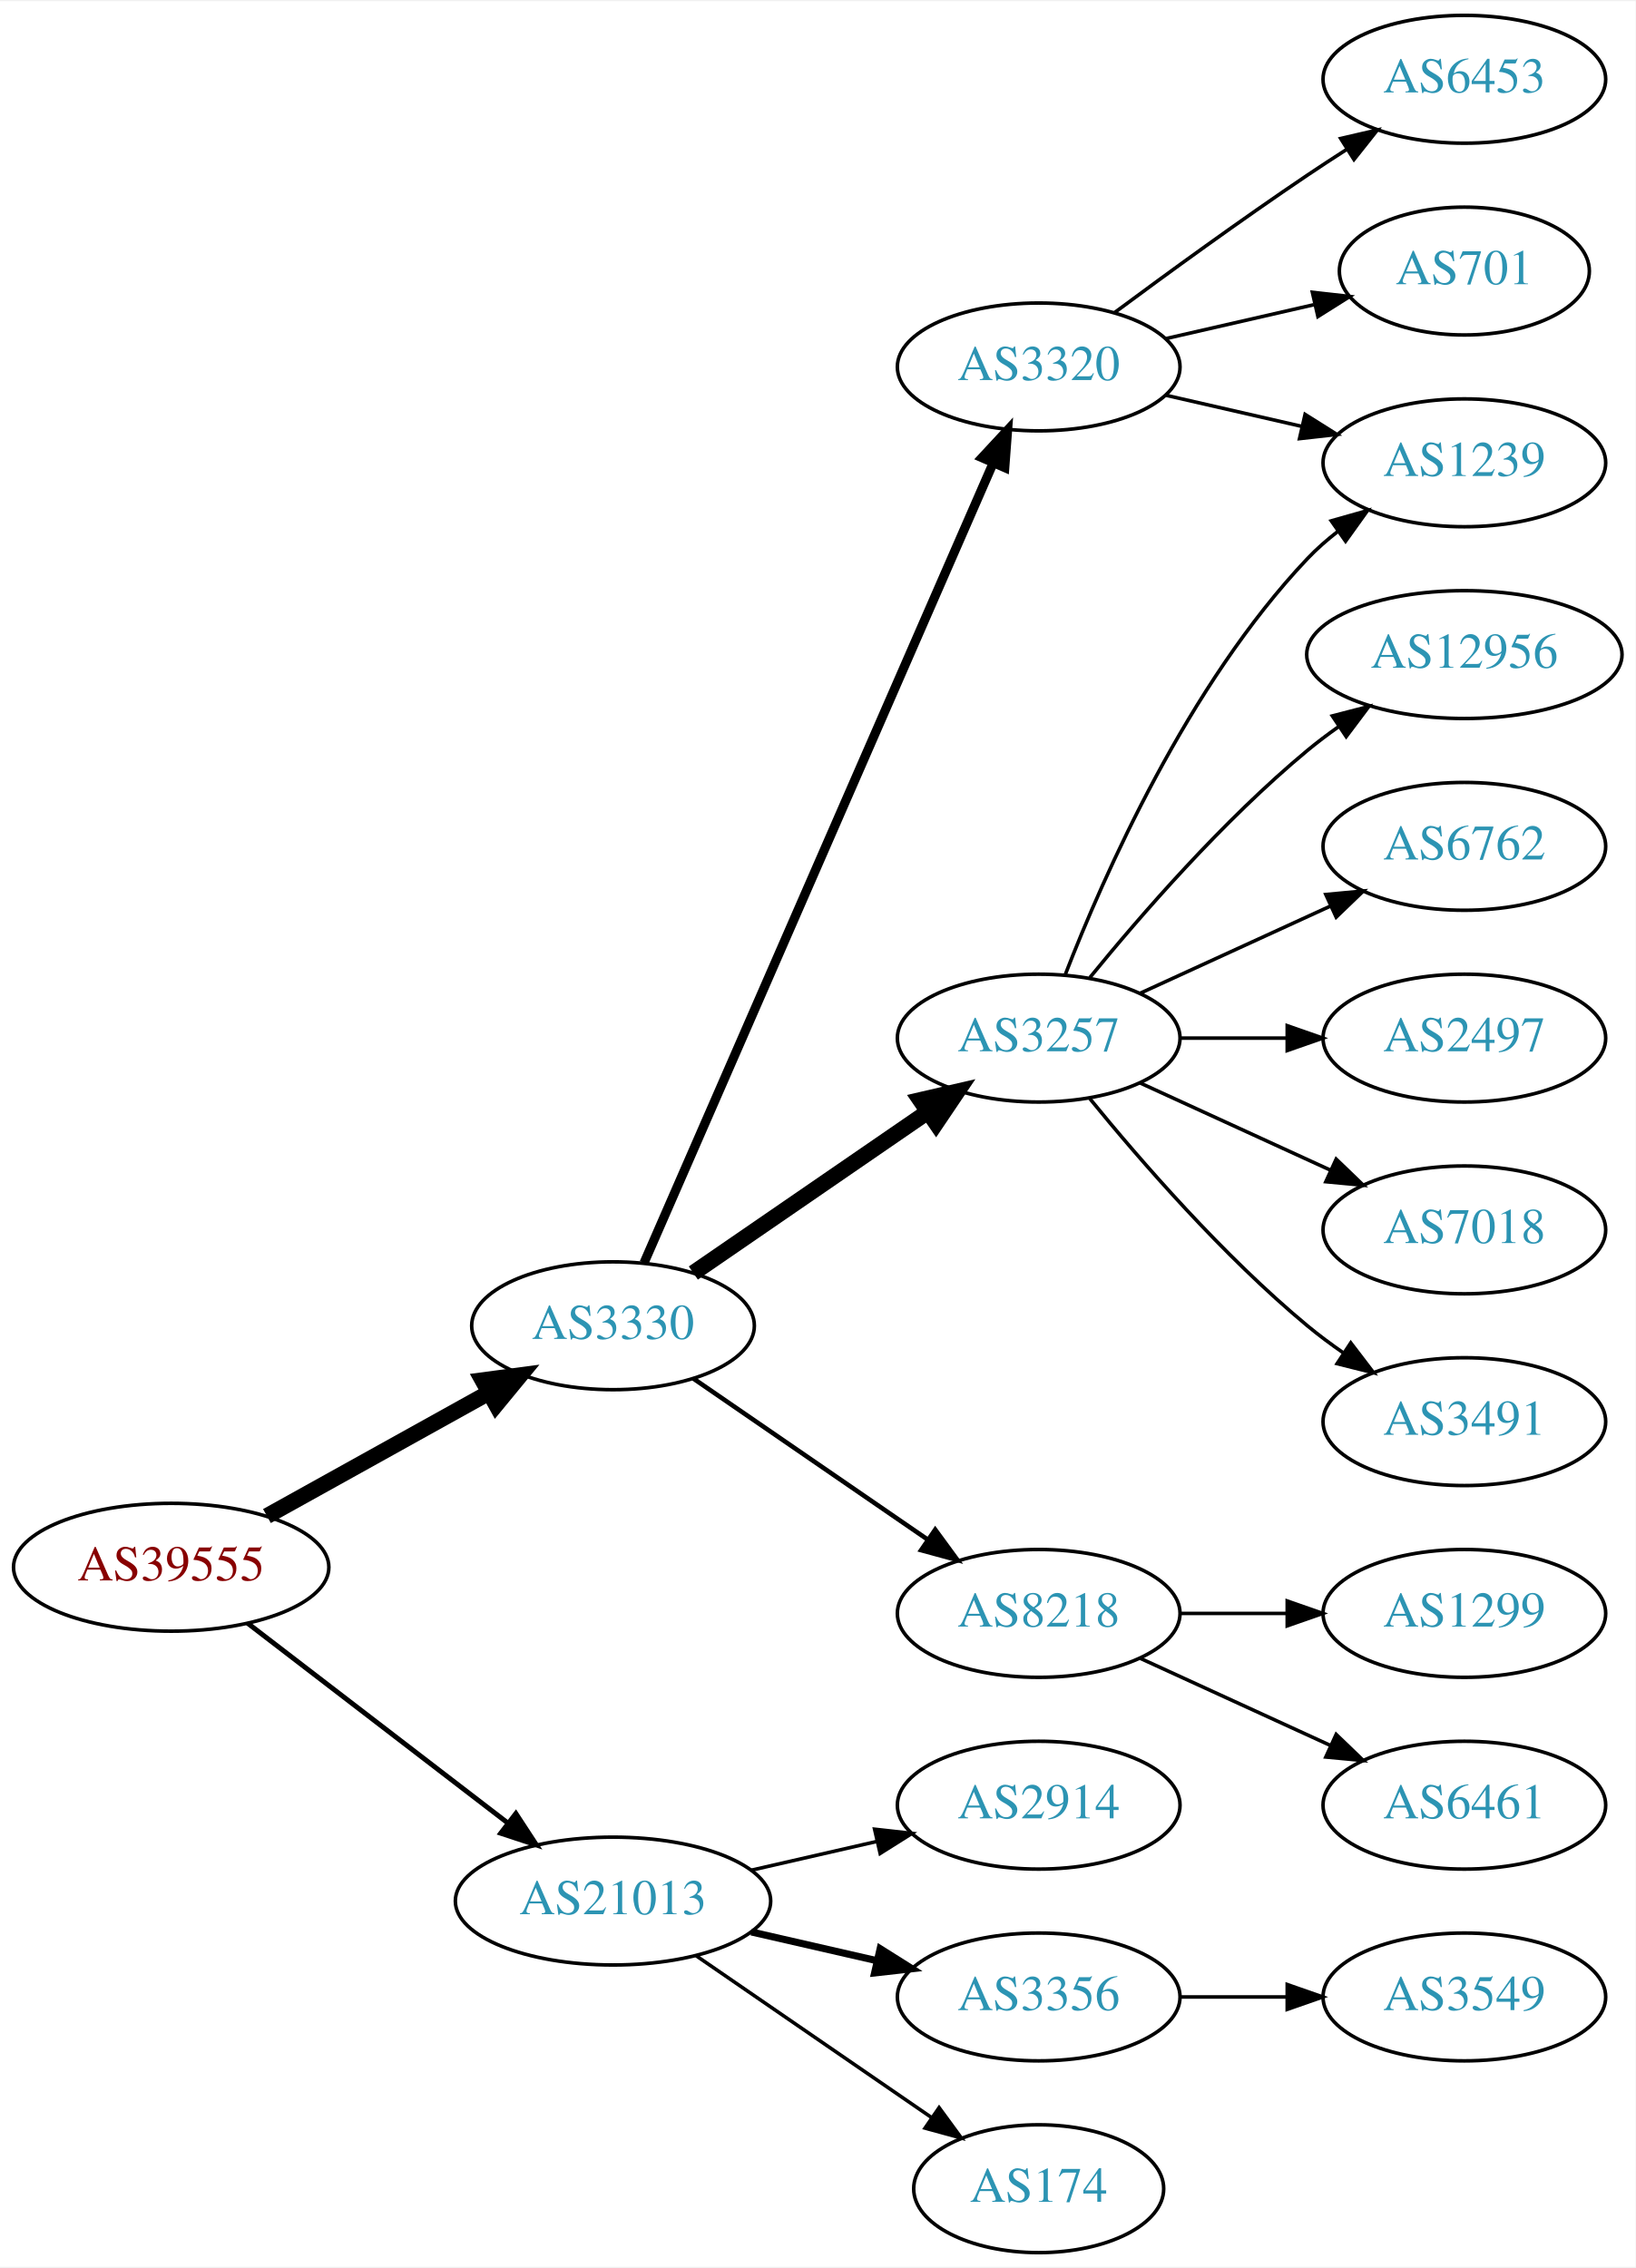
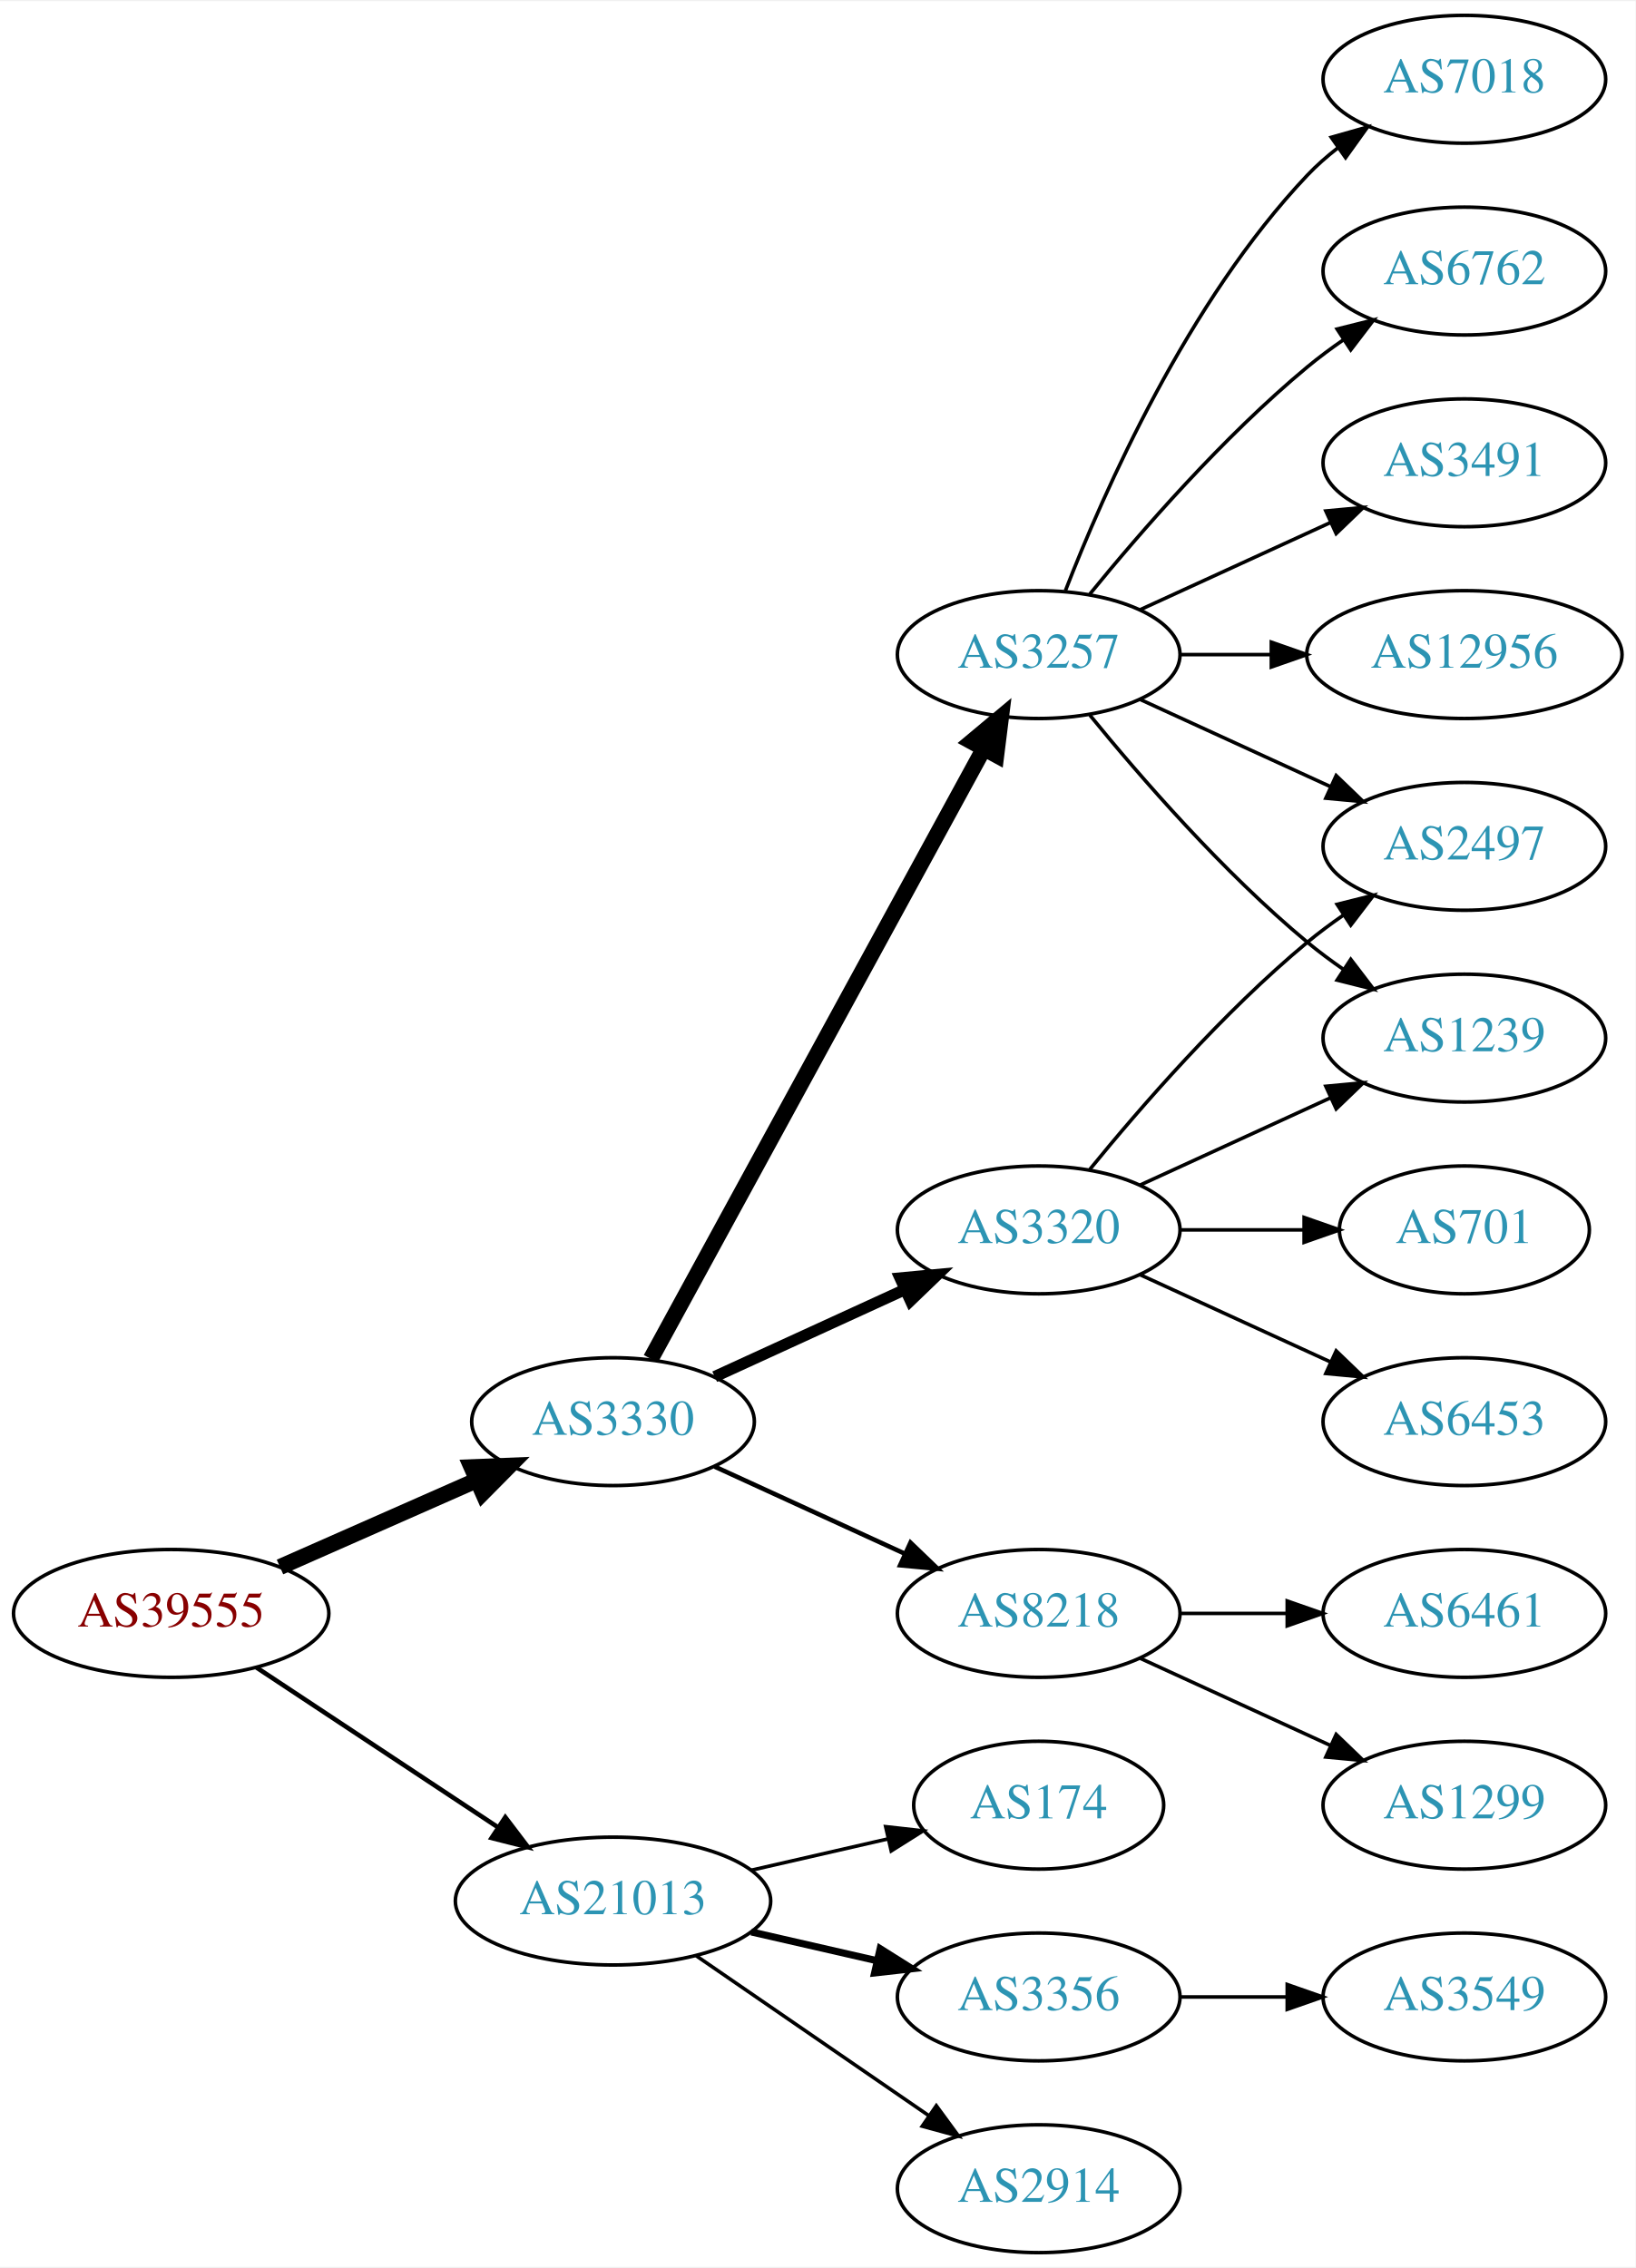
<svg xmlns="http://www.w3.org/2000/svg" xmlns:xlink="http://www.w3.org/1999/xlink" width="460pt" height="638pt" viewBox="0.00 0.00 460.47 638.00">
  <g id="graph0" class="graph" transform="scale(1 1) rotate(0) translate(4 634)">
    <polygon fill="white" stroke="none" points="-4,4 -4,-634 456.469,-634 456.469,4 -4,4" />
    <g id="node1" class="node">
      <g id="a_node1">
        <a xlink:href="/asn/39555" xlink:title="AS39555 ~ Stadtwerke Schwaz GmbH [AT]">
-           <ellipse fill="#ffffff" stroke="black" cx="44.196" cy="-193" rx="44.393" ry="18" />
-           <text text-anchor="middle" x="44.196" y="-189.3" font-family="Times,serif" font-size="14.00" fill="#880000">AS39555</text>
+           <ellipse fill="#ffffff" stroke="black" cx="44.196" cy="-180" rx="44.393" ry="18" />
+           <text text-anchor="middle" x="44.196" y="-176.3" font-family="Times,serif" font-size="14.00" fill="#880000">AS39555</text>
        </a>
      </g>
    </g>
    <g id="node2" class="node">
      <g id="a_node2">
        <a xlink:href="/asn/3330" xlink:title="AS3330 ~ Vienna, Austria [AT]">
-           <ellipse fill="#ffffff" stroke="black" cx="168.588" cy="-261" rx="39.794" ry="18" />
-           <text text-anchor="middle" x="168.588" y="-257.3" font-family="Times,serif" font-size="14.00" fill="#2c94b3">AS3330</text>
+           <ellipse fill="#ffffff" stroke="black" cx="168.588" cy="-234" rx="39.794" ry="18" />
+           <text text-anchor="middle" x="168.588" y="-230.3" font-family="Times,serif" font-size="14.00" fill="#2c94b3">AS3330</text>
        </a>
      </g>
    </g>
    <g id="edge1" class="edge">
-       <path fill="none" stroke="black" stroke-width="4.5" d="M71.152,-207.421C89.325,-217.518 113.788,-231.109 133.527,-242.076" />
-       <polygon fill="black" stroke="black" stroke-width="4.5" points="131.853,-245.65 142.507,-247.065 135.677,-238.766 131.853,-245.65" />
+       <path fill="none" stroke="black" stroke-width="4.5" d="M74.824,-193.072C91.418,-200.393 112.278,-209.597 130.011,-217.421" />
+       <polygon fill="black" stroke="black" stroke-width="4.5" points="128.756,-221.171 139.495,-221.605 131.935,-213.966 128.756,-221.171" />
    </g>
    <g id="node3" class="node">
      <g id="a_node3">
        <a xlink:href="/asn/21013" xlink:title="AS21013 ~ Wels, AT [AT]">
          <ellipse fill="#ffffff" stroke="black" cx="168.588" cy="-99" rx="44.393" ry="18" />
          <text text-anchor="middle" x="168.588" y="-95.3" font-family="Times,serif" font-size="14.00" fill="#2c94b3">AS21013</text>
        </a>
      </g>
    </g>
    <g id="edge2" class="edge">
-       <path fill="none" stroke="black" stroke-width="1.385" d="M65.682,-177.267C85.715,-161.88 116.402,-138.312 138.867,-121.058" />
-       <polygon fill="black" stroke="black" stroke-width="1.385" points="141.237,-123.652 147.036,-114.785 136.973,-118.1 141.237,-123.652" />
+       <path fill="none" stroke="black" stroke-width="1.286" d="M68.217,-164.765C87.449,-152.037 115.056,-133.766 136.294,-119.711" />
+       <polygon fill="black" stroke="black" stroke-width="1.286" points="138.263,-122.605 144.67,-114.167 134.4,-116.767 138.263,-122.605" />
    </g>
    <g id="node4" class="node">
      <g id="a_node4">
-         <a xlink:href="/asn/3320" xlink:title="AS3320 ~ DTAG [DE]">
-           <ellipse fill="#ffffff" stroke="black" cx="288.431" cy="-531" rx="39.794" ry="18" />
-           <text text-anchor="middle" x="288.431" y="-527.3" font-family="Times,serif" font-size="14.00" fill="#2c94b3">AS3320</text>
+         <a xlink:href="/asn/3257" xlink:title="AS3257 ~ GTT [DE]">
+           <ellipse fill="#ffffff" stroke="black" cx="288.431" cy="-450" rx="39.794" ry="18" />
+           <text text-anchor="middle" x="288.431" y="-446.3" font-family="Times,serif" font-size="14.00" fill="#2c94b3">AS3257</text>
        </a>
      </g>
    </g>
    <g id="edge3" class="edge">
-       <path fill="none" stroke="black" stroke-width="2.571" d="M177.32,-278.715C197.421,-324.771 251.43,-448.514 275.533,-503.739" />
-       <polygon fill="black" stroke="black" stroke-width="2.571" points="272.462,-505.454 279.67,-513.219 278.878,-502.654 272.462,-505.454" />
+       <path fill="none" stroke="black" stroke-width="4.5" d="M179.232,-251.676C199.913,-289.584 248.626,-378.873 273.005,-423.559" />
+       <polygon fill="black" stroke="black" stroke-width="4.5" points="269.573,-425.49 277.819,-432.383 276.486,-421.718 269.573,-425.49" />
    </g>
    <g id="node5" class="node">
      <g id="a_node5">
-         <a xlink:href="/asn/3257" xlink:title="AS3257 ~ GTT [DE]">
-           <ellipse fill="#ffffff" stroke="black" cx="288.431" cy="-342" rx="39.794" ry="18" />
-           <text text-anchor="middle" x="288.431" y="-338.3" font-family="Times,serif" font-size="14.00" fill="#2c94b3">AS3257</text>
+         <a xlink:href="/asn/3320" xlink:title="AS3320 ~ DTAG [DE]">
+           <ellipse fill="#ffffff" stroke="black" cx="288.431" cy="-288" rx="39.794" ry="18" />
+           <text text-anchor="middle" x="288.431" y="-284.3" font-family="Times,serif" font-size="14.00" fill="#2c94b3">AS3320</text>
        </a>
      </g>
    </g>
    <g id="edge4" class="edge">
-       <path fill="none" stroke="black" stroke-width="4.5" d="M191.202,-275.857C209.691,-288.565 236.505,-306.995 257.134,-321.175" />
-       <polygon fill="black" stroke="black" stroke-width="4.5" points="255.083,-324.544 265.555,-326.963 259.544,-318.054 255.083,-324.544" />
+       <path fill="none" stroke="black" stroke-width="3.214" d="M197.217,-246.661C213.174,-253.973 233.445,-263.261 250.727,-271.181" />
+       <polygon fill="black" stroke="black" stroke-width="3.214" points="249.426,-274.435 259.975,-275.419 252.342,-268.071 249.426,-274.435" />
    </g>
    <g id="node6" class="node">
      <g id="a_node6">
        <a xlink:href="/asn/8218" xlink:title="AS8218 ~ legacy Neotelecoms [FR]">
          <ellipse fill="#ffffff" stroke="black" cx="288.431" cy="-180" rx="39.794" ry="18" />
          <text text-anchor="middle" x="288.431" y="-176.3" font-family="Times,serif" font-size="14.00" fill="#2c94b3">AS8218</text>
        </a>
      </g>
    </g>
    <g id="edge5" class="edge">
-       <path fill="none" stroke="black" stroke-width="1.286" d="M191.202,-246.143C209.691,-233.435 236.505,-215.005 257.134,-200.825" />
-       <polygon fill="black" stroke="black" stroke-width="1.286" points="259.296,-203.586 265.555,-195.037 255.331,-197.817 259.296,-203.586" />
+       <path fill="none" stroke="black" stroke-width="1.286" d="M197.217,-221.339C213.174,-214.027 233.445,-204.739 250.727,-196.819" />
+       <polygon fill="black" stroke="black" stroke-width="1.286" points="252.342,-199.929 259.975,-192.581 249.426,-193.565 252.342,-199.929" />
    </g>
    <g id="node17" class="node">
      <g id="a_node17">
-         <a xlink:href="/asn/2914" xlink:title="AS2914 ~ NTT America, Inc. [US]">
-           <ellipse fill="#ffffff" stroke="black" cx="288.431" cy="-126" rx="39.794" ry="18" />
-           <text text-anchor="middle" x="288.431" y="-122.3" font-family="Times,serif" font-size="14.00" fill="#2c94b3">AS2914</text>
-         </a>
-       </g>
-     </g>
-     <g id="edge17" class="edge">
-       <path fill="none" stroke="black" d="M207.523,-107.692C218.764,-110.267 231.176,-113.111 242.799,-115.774" />
-       <polygon fill="black" stroke="black" points="242.232,-119.235 252.761,-118.057 243.795,-112.412 242.232,-119.235" />
+         <a xlink:href="/asn/174" xlink:title="AS174 ~ Cogent Communications [US]">
+           <ellipse fill="#ffffff" stroke="black" cx="288.431" cy="-126" rx="35.194" ry="18" />
+           <text text-anchor="middle" x="288.431" y="-122.3" font-family="Times,serif" font-size="14.00" fill="#2c94b3">AS174</text>
+         </a>
+       </g>
+     </g>
+     <g id="edge18" class="edge">
+       <path fill="none" stroke="black" d="M207.523,-107.692C219.84,-110.514 233.565,-113.658 246.116,-116.534" />
+       <polygon fill="black" stroke="black" points="245.351,-119.949 255.88,-118.771 246.914,-113.126 245.351,-119.949" />
    </g>
    <g id="node18" class="node">
      <g id="a_node18">
        <a xlink:href="/asn/3356" xlink:title="AS3356 ~ Level 3 Parent, LLC [US]">
          <ellipse fill="#ffffff" stroke="black" cx="288.431" cy="-72" rx="39.794" ry="18" />
          <text text-anchor="middle" x="288.431" y="-68.3" font-family="Times,serif" font-size="14.00" fill="#2c94b3">AS3356</text>
        </a>
      </g>
    </g>
-     <g id="edge18" class="edge">
+     <g id="edge19" class="edge">
      <path fill="none" stroke="black" stroke-width="2" d="M207.523,-90.308C218.764,-87.733 231.176,-84.889 242.799,-82.226" />
      <polygon fill="black" stroke="black" stroke-width="2" points="243.795,-85.588 252.761,-79.944 242.232,-78.765 243.795,-85.588" />
    </g>
    <g id="node19" class="node">
      <g id="a_node19">
-         <a xlink:href="/asn/174" xlink:title="AS174 ~ Cogent Communications [US]">
-           <ellipse fill="#ffffff" stroke="black" cx="288.431" cy="-18" rx="35.194" ry="18" />
-           <text text-anchor="middle" x="288.431" y="-14.3" font-family="Times,serif" font-size="14.00" fill="#2c94b3">AS174</text>
-         </a>
-       </g>
-     </g>
-     <g id="edge19" class="edge">
-       <path fill="none" stroke="black" d="M192.031,-83.574C210.846,-70.641 237.843,-52.085 258.319,-38.01" />
-       <polygon fill="black" stroke="black" points="260.394,-40.831 266.652,-32.282 256.429,-35.063 260.394,-40.831" />
+         <a xlink:href="/asn/2914" xlink:title="AS2914 ~ NTT America, Inc. [US]">
+           <ellipse fill="#ffffff" stroke="black" cx="288.431" cy="-18" rx="39.794" ry="18" />
+           <text text-anchor="middle" x="288.431" y="-14.3" font-family="Times,serif" font-size="14.00" fill="#2c94b3">AS2914</text>
+         </a>
+       </g>
+     </g>
+     <g id="edge20" class="edge">
+       <path fill="none" stroke="black" d="M192.031,-83.574C210.612,-70.802 237.173,-52.545 257.553,-38.537" />
+       <polygon fill="black" stroke="black" points="259.609,-41.371 265.867,-32.822 255.643,-35.602 259.609,-41.371" />
    </g>
    <g id="node7" class="node">
      <g id="a_node7">
-         <a xlink:href="/asn/6453" xlink:title="AS6453 ~ TATA COMMUNICATIONS (AMERICA) INC [US]">
-           <ellipse fill="#ffffff" stroke="black" cx="408.273" cy="-612" rx="39.794" ry="18" />
-           <text text-anchor="middle" x="408.273" y="-608.3" font-family="Times,serif" font-size="14.00" fill="#2c94b3">AS6453</text>
+         <a xlink:href="/asn/6762" xlink:title="AS6762 ~ TELECOM ITALIA SPARKLE S.p.A. [IT]">
+           <ellipse fill="#ffffff" stroke="black" cx="408.273" cy="-558" rx="39.794" ry="18" />
+           <text text-anchor="middle" x="408.273" y="-554.3" font-family="Times,serif" font-size="14.00" fill="#2c94b3">AS6762</text>
        </a>
      </g>
    </g>
    <g id="edge6" class="edge">
-       <path fill="none" stroke="black" d="M309.761,-546.277C324.623,-557.304 345.368,-572.407 364.077,-585 367.626,-587.389 371.377,-589.839 375.125,-592.242" />
-       <polygon fill="black" stroke="black" points="373.451,-595.325 383.774,-597.712 377.193,-589.409 373.451,-595.325" />
+       <path fill="none" stroke="black" d="M302.85,-467.065C316.964,-484.375 340.379,-511.345 364.077,-531 367.294,-533.668 370.794,-536.27 374.365,-538.741" />
+       <polygon fill="black" stroke="black" points="372.442,-541.666 382.721,-544.236 376.288,-535.817 372.442,-541.666" />
    </g>
    <g id="node8" class="node">
      <g id="a_node8">
-         <a xlink:href="/asn/701" xlink:title="AS701 ~ UUNET [US]">
-           <ellipse fill="#ffffff" stroke="black" cx="408.273" cy="-558" rx="35.194" ry="18" />
-           <text text-anchor="middle" x="408.273" y="-554.3" font-family="Times,serif" font-size="14.00" fill="#2c94b3">AS701</text>
+         <a xlink:href="/asn/3491" xlink:title="AS3491 ~ PCCW Global, Inc. [US]">
+           <ellipse fill="#ffffff" stroke="black" cx="408.273" cy="-504" rx="39.794" ry="18" />
+           <text text-anchor="middle" x="408.273" y="-500.3" font-family="Times,serif" font-size="14.00" fill="#2c94b3">AS3491</text>
        </a>
      </g>
    </g>
    <g id="edge7" class="edge">
-       <path fill="none" stroke="black" d="M324.15,-538.955C337.243,-541.955 352.265,-545.396 365.906,-548.522" />
-       <polygon fill="black" stroke="black" points="365.484,-552.016 376.013,-550.838 367.047,-545.193 365.484,-552.016" />
+       <path fill="none" stroke="black" d="M317.06,-462.661C333.017,-469.973 353.287,-479.261 370.57,-487.181" />
+       <polygon fill="black" stroke="black" points="369.269,-490.435 379.818,-491.419 372.185,-484.071 369.269,-490.435" />
    </g>
    <g id="node9" class="node">
      <g id="a_node9">
        <a xlink:href="/asn/1239" xlink:title="AS1239 ~ Sprint [US]">
-           <ellipse fill="#ffffff" stroke="black" cx="408.273" cy="-504" rx="39.794" ry="18" />
-           <text text-anchor="middle" x="408.273" y="-500.3" font-family="Times,serif" font-size="14.00" fill="#2c94b3">AS1239</text>
+           <ellipse fill="#ffffff" stroke="black" cx="408.273" cy="-342" rx="39.794" ry="18" />
+           <text text-anchor="middle" x="408.273" y="-338.3" font-family="Times,serif" font-size="14.00" fill="#2c94b3">AS1239</text>
        </a>
      </g>
    </g>
    <g id="edge8" class="edge">
-       <path fill="none" stroke="black" d="M324.15,-523.045C336.15,-520.296 349.771,-517.175 362.463,-514.267" />
-       <polygon fill="black" stroke="black" points="363.429,-517.636 372.395,-511.991 361.866,-510.813 363.429,-517.636" />
-     </g>
-     <g id="edge13" class="edge">
-       <path fill="none" stroke="black" d="M295.954,-359.994C306.704,-387.728 330.362,-441.429 364.077,-477 366.663,-479.728 369.581,-482.294 372.649,-484.677" />
-       <polygon fill="black" stroke="black" points="370.803,-487.658 380.997,-490.543 374.827,-481.93 370.803,-487.658" />
+       <path fill="none" stroke="black" d="M302.85,-432.935C316.964,-415.625 340.379,-388.655 364.077,-369 367.294,-366.332 370.794,-363.73 374.365,-361.259" />
+       <polygon fill="black" stroke="black" points="376.288,-364.183 382.721,-355.764 372.442,-358.334 376.288,-364.183" />
    </g>
    <g id="node10" class="node">
      <g id="a_node10">
        <a xlink:href="/asn/12956" xlink:title="AS12956 ~ TELXIUS [ES]">
          <ellipse fill="#ffffff" stroke="black" cx="408.273" cy="-450" rx="44.393" ry="18" />
          <text text-anchor="middle" x="408.273" y="-446.3" font-family="Times,serif" font-size="14.00" fill="#2c94b3">AS12956</text>
        </a>
      </g>
    </g>
    <g id="edge9" class="edge">
-       <path fill="none" stroke="black" d="M302.85,-359.065C316.964,-376.375 340.379,-403.345 364.077,-423 366.815,-425.271 369.759,-427.494 372.776,-429.63" />
-       <polygon fill="black" stroke="black" points="371.108,-432.725 381.365,-435.379 375.002,-426.908 371.108,-432.725" />
+       <path fill="none" stroke="black" d="M328.343,-450C336.446,-450 345.121,-450 353.648,-450" />
+       <polygon fill="black" stroke="black" points="353.925,-453.5 363.925,-450 353.925,-446.5 353.925,-453.5" />
    </g>
    <g id="node11" class="node">
      <g id="a_node11">
-         <a xlink:href="/asn/6762" xlink:title="AS6762 ~ TELECOM ITALIA SPARKLE S.p.A. [IT]">
-           <ellipse fill="#ffffff" stroke="black" cx="408.273" cy="-396" rx="39.794" ry="18" />
-           <text text-anchor="middle" x="408.273" y="-392.3" font-family="Times,serif" font-size="14.00" fill="#2c94b3">AS6762</text>
+         <a xlink:href="/asn/7018" xlink:title="AS7018 ~ AT&amp;T Services, Inc. [US]">
+           <ellipse fill="#ffffff" stroke="black" cx="408.273" cy="-612" rx="39.794" ry="18" />
+           <text text-anchor="middle" x="408.273" y="-608.3" font-family="Times,serif" font-size="14.00" fill="#2c94b3">AS7018</text>
        </a>
      </g>
    </g>
    <g id="edge10" class="edge">
-       <path fill="none" stroke="black" d="M317.06,-354.661C333.017,-361.973 353.287,-371.261 370.57,-379.181" />
-       <polygon fill="black" stroke="black" points="369.269,-382.435 379.818,-383.419 372.185,-376.071 369.269,-382.435" />
+       <path fill="none" stroke="black" d="M295.954,-467.994C306.704,-495.728 330.362,-549.429 364.077,-585 366.663,-587.728 369.581,-590.294 372.649,-592.677" />
+       <polygon fill="black" stroke="black" points="370.803,-595.658 380.997,-598.543 374.827,-589.93 370.803,-595.658" />
    </g>
    <g id="node12" class="node">
      <g id="a_node12">
        <a xlink:href="/asn/2497" xlink:title="AS2497 ~ Internet Initiative Japan Inc. [JP]">
-           <ellipse fill="#ffffff" stroke="black" cx="408.273" cy="-342" rx="39.794" ry="18" />
-           <text text-anchor="middle" x="408.273" y="-338.3" font-family="Times,serif" font-size="14.00" fill="#2c94b3">AS2497</text>
+           <ellipse fill="#ffffff" stroke="black" cx="408.273" cy="-396" rx="39.794" ry="18" />
+           <text text-anchor="middle" x="408.273" y="-392.3" font-family="Times,serif" font-size="14.00" fill="#2c94b3">AS2497</text>
        </a>
      </g>
    </g>
    <g id="edge11" class="edge">
-       <path fill="none" stroke="black" d="M328.343,-342C337.897,-342 348.246,-342 358.209,-342" />
-       <polygon fill="black" stroke="black" points="358.402,-345.5 368.402,-342 358.402,-338.5 358.402,-345.5" />
+       <path fill="none" stroke="black" d="M317.06,-437.339C333.017,-430.027 353.287,-420.739 370.57,-412.819" />
+       <polygon fill="black" stroke="black" points="372.185,-415.929 379.818,-408.581 369.269,-409.565 372.185,-415.929" />
+     </g>
+     <g id="edge15" class="edge">
+       <path fill="none" stroke="black" d="M317.06,-300.661C333.017,-307.973 353.287,-317.261 370.57,-325.181" />
+       <polygon fill="black" stroke="black" points="369.269,-328.435 379.818,-329.419 372.185,-322.071 369.269,-328.435" />
+     </g>
+     <g id="edge14" class="edge">
+       <path fill="none" stroke="black" d="M302.85,-305.065C316.964,-322.375 340.379,-349.345 364.077,-369 367.294,-371.668 370.794,-374.27 374.365,-376.741" />
+       <polygon fill="black" stroke="black" points="372.442,-379.666 382.721,-382.236 376.288,-373.817 372.442,-379.666" />
    </g>
    <g id="node13" class="node">
      <g id="a_node13">
-         <a xlink:href="/asn/7018" xlink:title="AS7018 ~ AT&amp;T Services, Inc. [US]">
-           <ellipse fill="#ffffff" stroke="black" cx="408.273" cy="-288" rx="39.794" ry="18" />
-           <text text-anchor="middle" x="408.273" y="-284.3" font-family="Times,serif" font-size="14.00" fill="#2c94b3">AS7018</text>
+         <a xlink:href="/asn/6453" xlink:title="AS6453 ~ TATA COMMUNICATIONS (AMERICA) INC [US]">
+           <ellipse fill="#ffffff" stroke="black" cx="408.273" cy="-234" rx="39.794" ry="18" />
+           <text text-anchor="middle" x="408.273" y="-230.3" font-family="Times,serif" font-size="14.00" fill="#2c94b3">AS6453</text>
        </a>
      </g>
    </g>
    <g id="edge12" class="edge">
-       <path fill="none" stroke="black" d="M317.06,-329.339C333.017,-322.027 353.287,-312.739 370.57,-304.819" />
-       <polygon fill="black" stroke="black" points="372.185,-307.929 379.818,-300.581 369.269,-301.565 372.185,-307.929" />
+       <path fill="none" stroke="black" d="M317.06,-275.339C333.017,-268.027 353.287,-258.739 370.57,-250.819" />
+       <polygon fill="black" stroke="black" points="372.185,-253.929 379.818,-246.581 369.269,-247.565 372.185,-253.929" />
    </g>
    <g id="node14" class="node">
      <g id="a_node14">
-         <a xlink:href="/asn/3491" xlink:title="AS3491 ~ PCCW Global, Inc. [US]">
-           <ellipse fill="#ffffff" stroke="black" cx="408.273" cy="-234" rx="39.794" ry="18" />
-           <text text-anchor="middle" x="408.273" y="-230.3" font-family="Times,serif" font-size="14.00" fill="#2c94b3">AS3491</text>
-         </a>
-       </g>
-     </g>
-     <g id="edge14" class="edge">
-       <path fill="none" stroke="black" d="M302.85,-324.935C316.964,-307.625 340.379,-280.655 364.077,-261 367.294,-258.332 370.794,-255.73 374.365,-253.259" />
-       <polygon fill="black" stroke="black" points="376.288,-256.183 382.721,-247.764 372.442,-250.334 376.288,-256.183" />
+         <a xlink:href="/asn/701" xlink:title="AS701 ~ UUNET [US]">
+           <ellipse fill="#ffffff" stroke="black" cx="408.273" cy="-288" rx="35.194" ry="18" />
+           <text text-anchor="middle" x="408.273" y="-284.3" font-family="Times,serif" font-size="14.00" fill="#2c94b3">AS701</text>
+         </a>
+       </g>
+     </g>
+     <g id="edge13" class="edge">
+       <path fill="none" stroke="black" d="M328.343,-288C339.43,-288 351.59,-288 362.972,-288" />
+       <polygon fill="black" stroke="black" points="363.154,-291.5 373.154,-288 363.154,-284.5 363.154,-291.5" />
    </g>
    <g id="node15" class="node">
      <g id="a_node15">
        <a xlink:href="/asn/1299" xlink:title="AS1299 ~ Telia Carrier [EU]">
-           <ellipse fill="#ffffff" stroke="black" cx="408.273" cy="-180" rx="39.794" ry="18" />
-           <text text-anchor="middle" x="408.273" y="-176.3" font-family="Times,serif" font-size="14.00" fill="#2c94b3">AS1299</text>
-         </a>
-       </g>
-     </g>
-     <g id="edge15" class="edge">
-       <path fill="none" stroke="black" d="M328.343,-180C337.897,-180 348.246,-180 358.209,-180" />
-       <polygon fill="black" stroke="black" points="358.402,-183.5 368.402,-180 358.402,-176.5 358.402,-183.5" />
+           <ellipse fill="#ffffff" stroke="black" cx="408.273" cy="-126" rx="39.794" ry="18" />
+           <text text-anchor="middle" x="408.273" y="-122.3" font-family="Times,serif" font-size="14.00" fill="#2c94b3">AS1299</text>
+         </a>
+       </g>
+     </g>
+     <g id="edge16" class="edge">
+       <path fill="none" stroke="black" d="M317.06,-167.339C333.017,-160.027 353.287,-150.739 370.57,-142.819" />
+       <polygon fill="black" stroke="black" points="372.185,-145.929 379.818,-138.581 369.269,-139.565 372.185,-145.929" />
    </g>
    <g id="node16" class="node">
      <g id="a_node16">
        <a xlink:href="/asn/6461" xlink:title="AS6461 ~ Zayo Bandwidth [US]">
-           <ellipse fill="#ffffff" stroke="black" cx="408.273" cy="-126" rx="39.794" ry="18" />
-           <text text-anchor="middle" x="408.273" y="-122.3" font-family="Times,serif" font-size="14.00" fill="#2c94b3">AS6461</text>
-         </a>
-       </g>
-     </g>
-     <g id="edge16" class="edge">
-       <path fill="none" stroke="black" d="M317.06,-167.339C333.017,-160.027 353.287,-150.739 370.57,-142.819" />
-       <polygon fill="black" stroke="black" points="372.185,-145.929 379.818,-138.581 369.269,-139.565 372.185,-145.929" />
+           <ellipse fill="#ffffff" stroke="black" cx="408.273" cy="-180" rx="39.794" ry="18" />
+           <text text-anchor="middle" x="408.273" y="-176.3" font-family="Times,serif" font-size="14.00" fill="#2c94b3">AS6461</text>
+         </a>
+       </g>
+     </g>
+     <g id="edge17" class="edge">
+       <path fill="none" stroke="black" d="M328.343,-180C337.897,-180 348.246,-180 358.209,-180" />
+       <polygon fill="black" stroke="black" points="358.402,-183.5 368.402,-180 358.402,-176.5 358.402,-183.5" />
    </g>
    <g id="node20" class="node">
      <g id="a_node20">
        <a xlink:href="/asn/3549" xlink:title="AS3549 ~ Level 3 Parent, LLC [US]">
          <ellipse fill="#ffffff" stroke="black" cx="408.273" cy="-72" rx="39.794" ry="18" />
          <text text-anchor="middle" x="408.273" y="-68.3" font-family="Times,serif" font-size="14.00" fill="#2c94b3">AS3549</text>
        </a>
      </g>
    </g>
-     <g id="edge20" class="edge">
+     <g id="edge21" class="edge">
      <path fill="none" stroke="black" d="M328.343,-72C337.897,-72 348.246,-72 358.209,-72" />
      <polygon fill="black" stroke="black" points="358.402,-75.5 368.402,-72 358.402,-68.5 358.402,-75.5" />
    </g>
  </g>
</svg>
